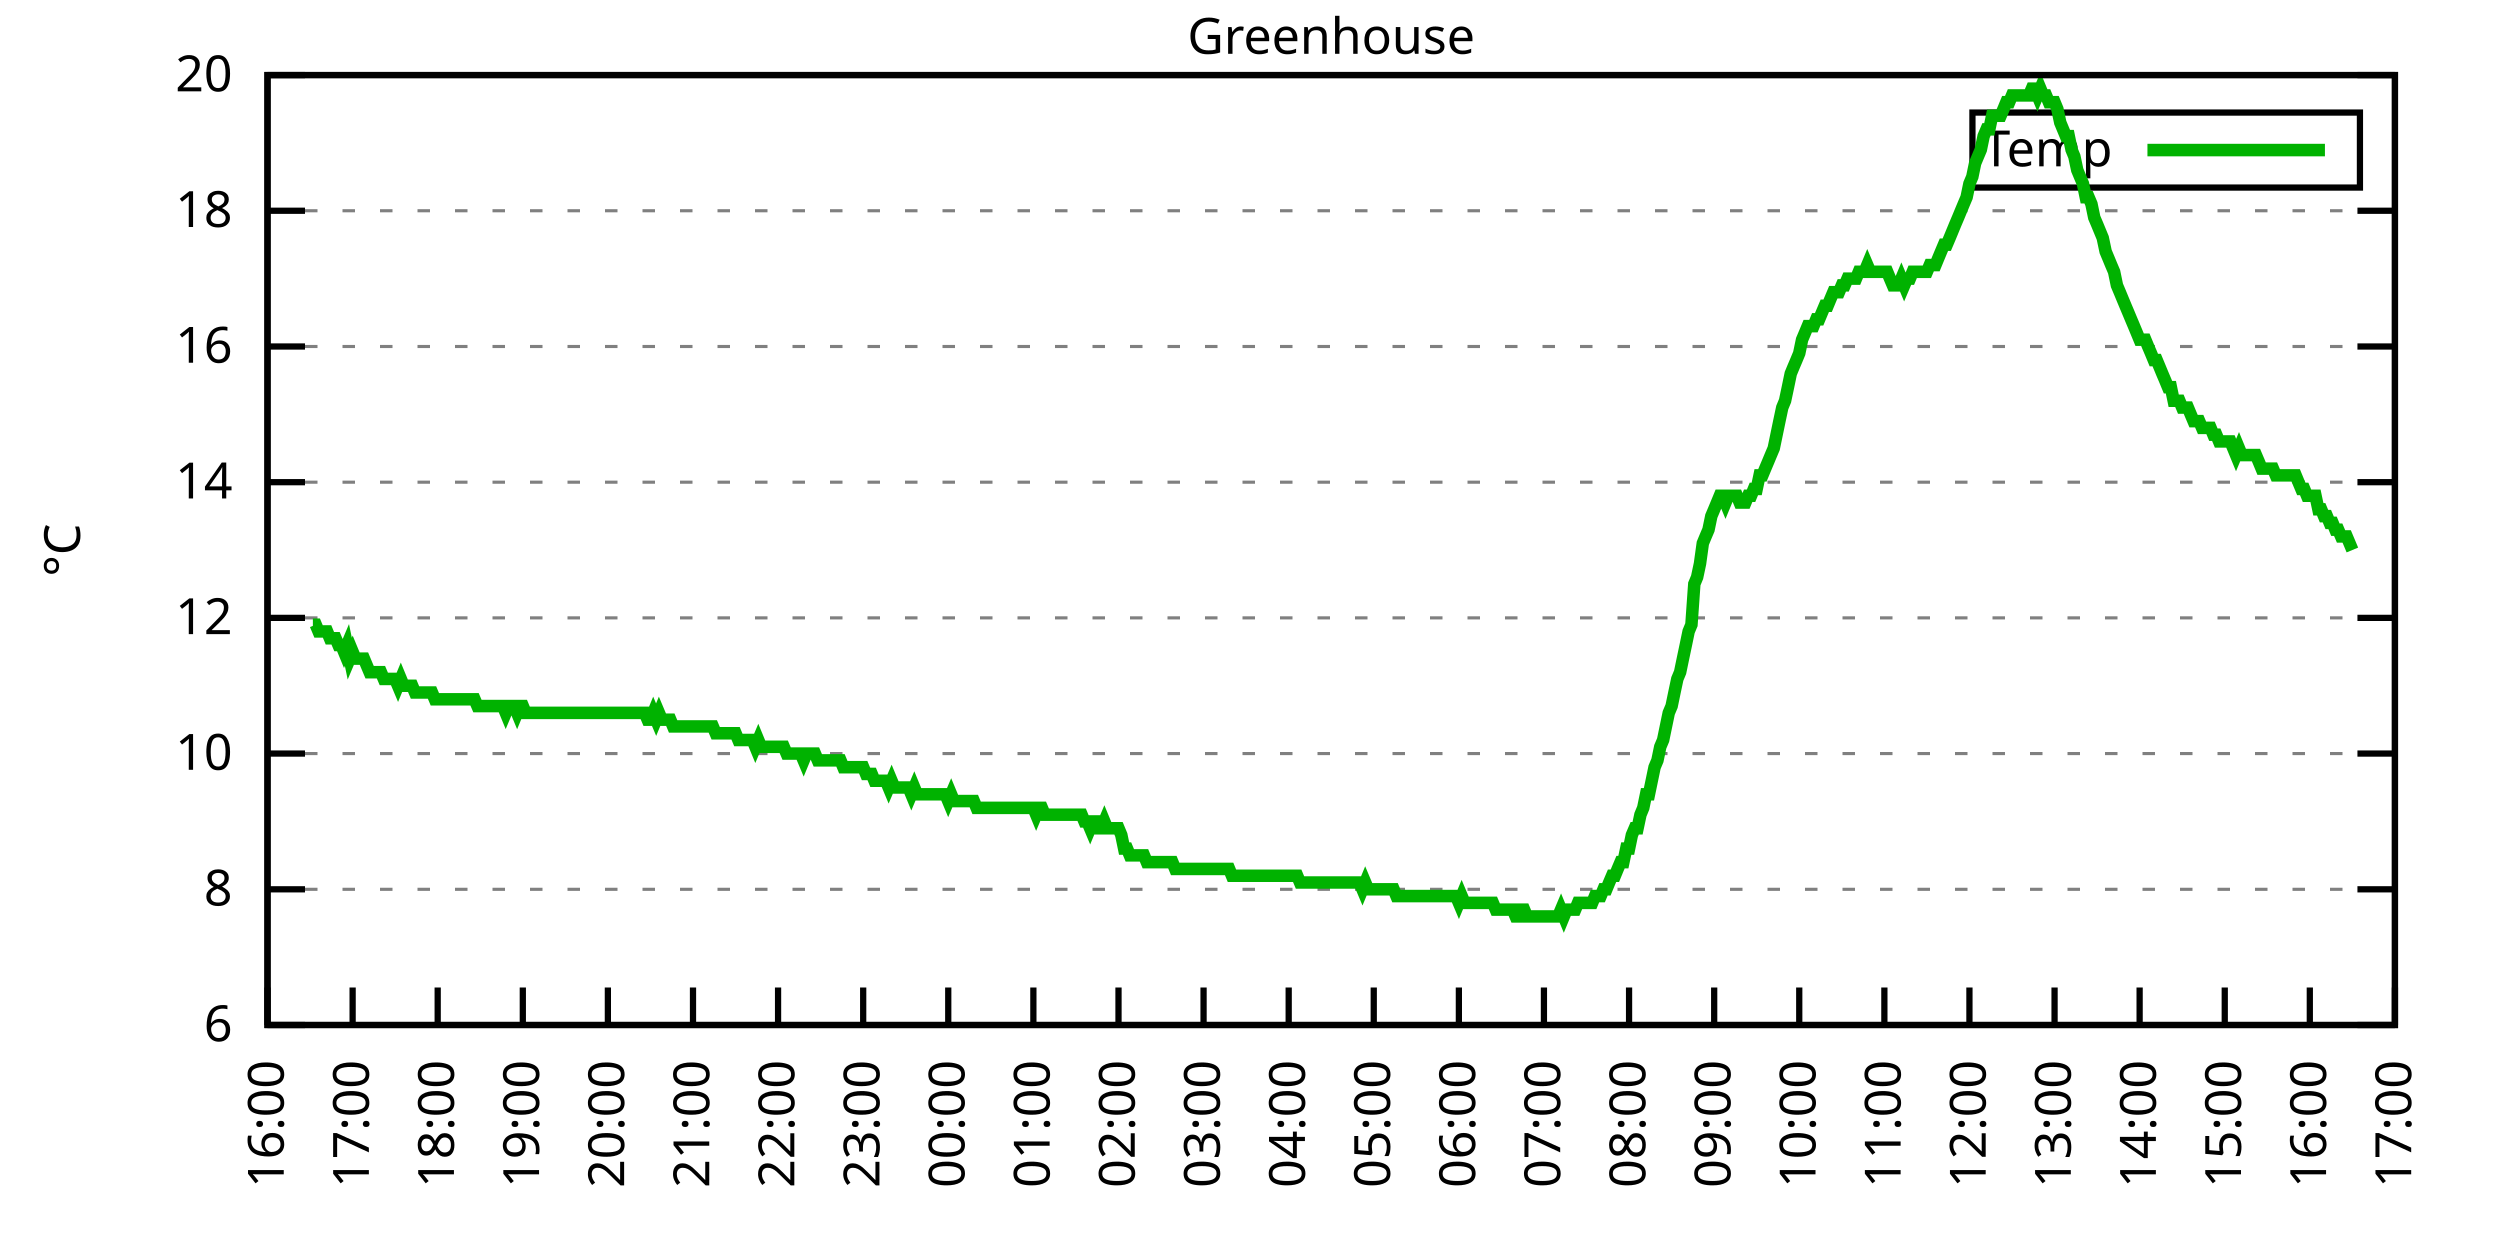
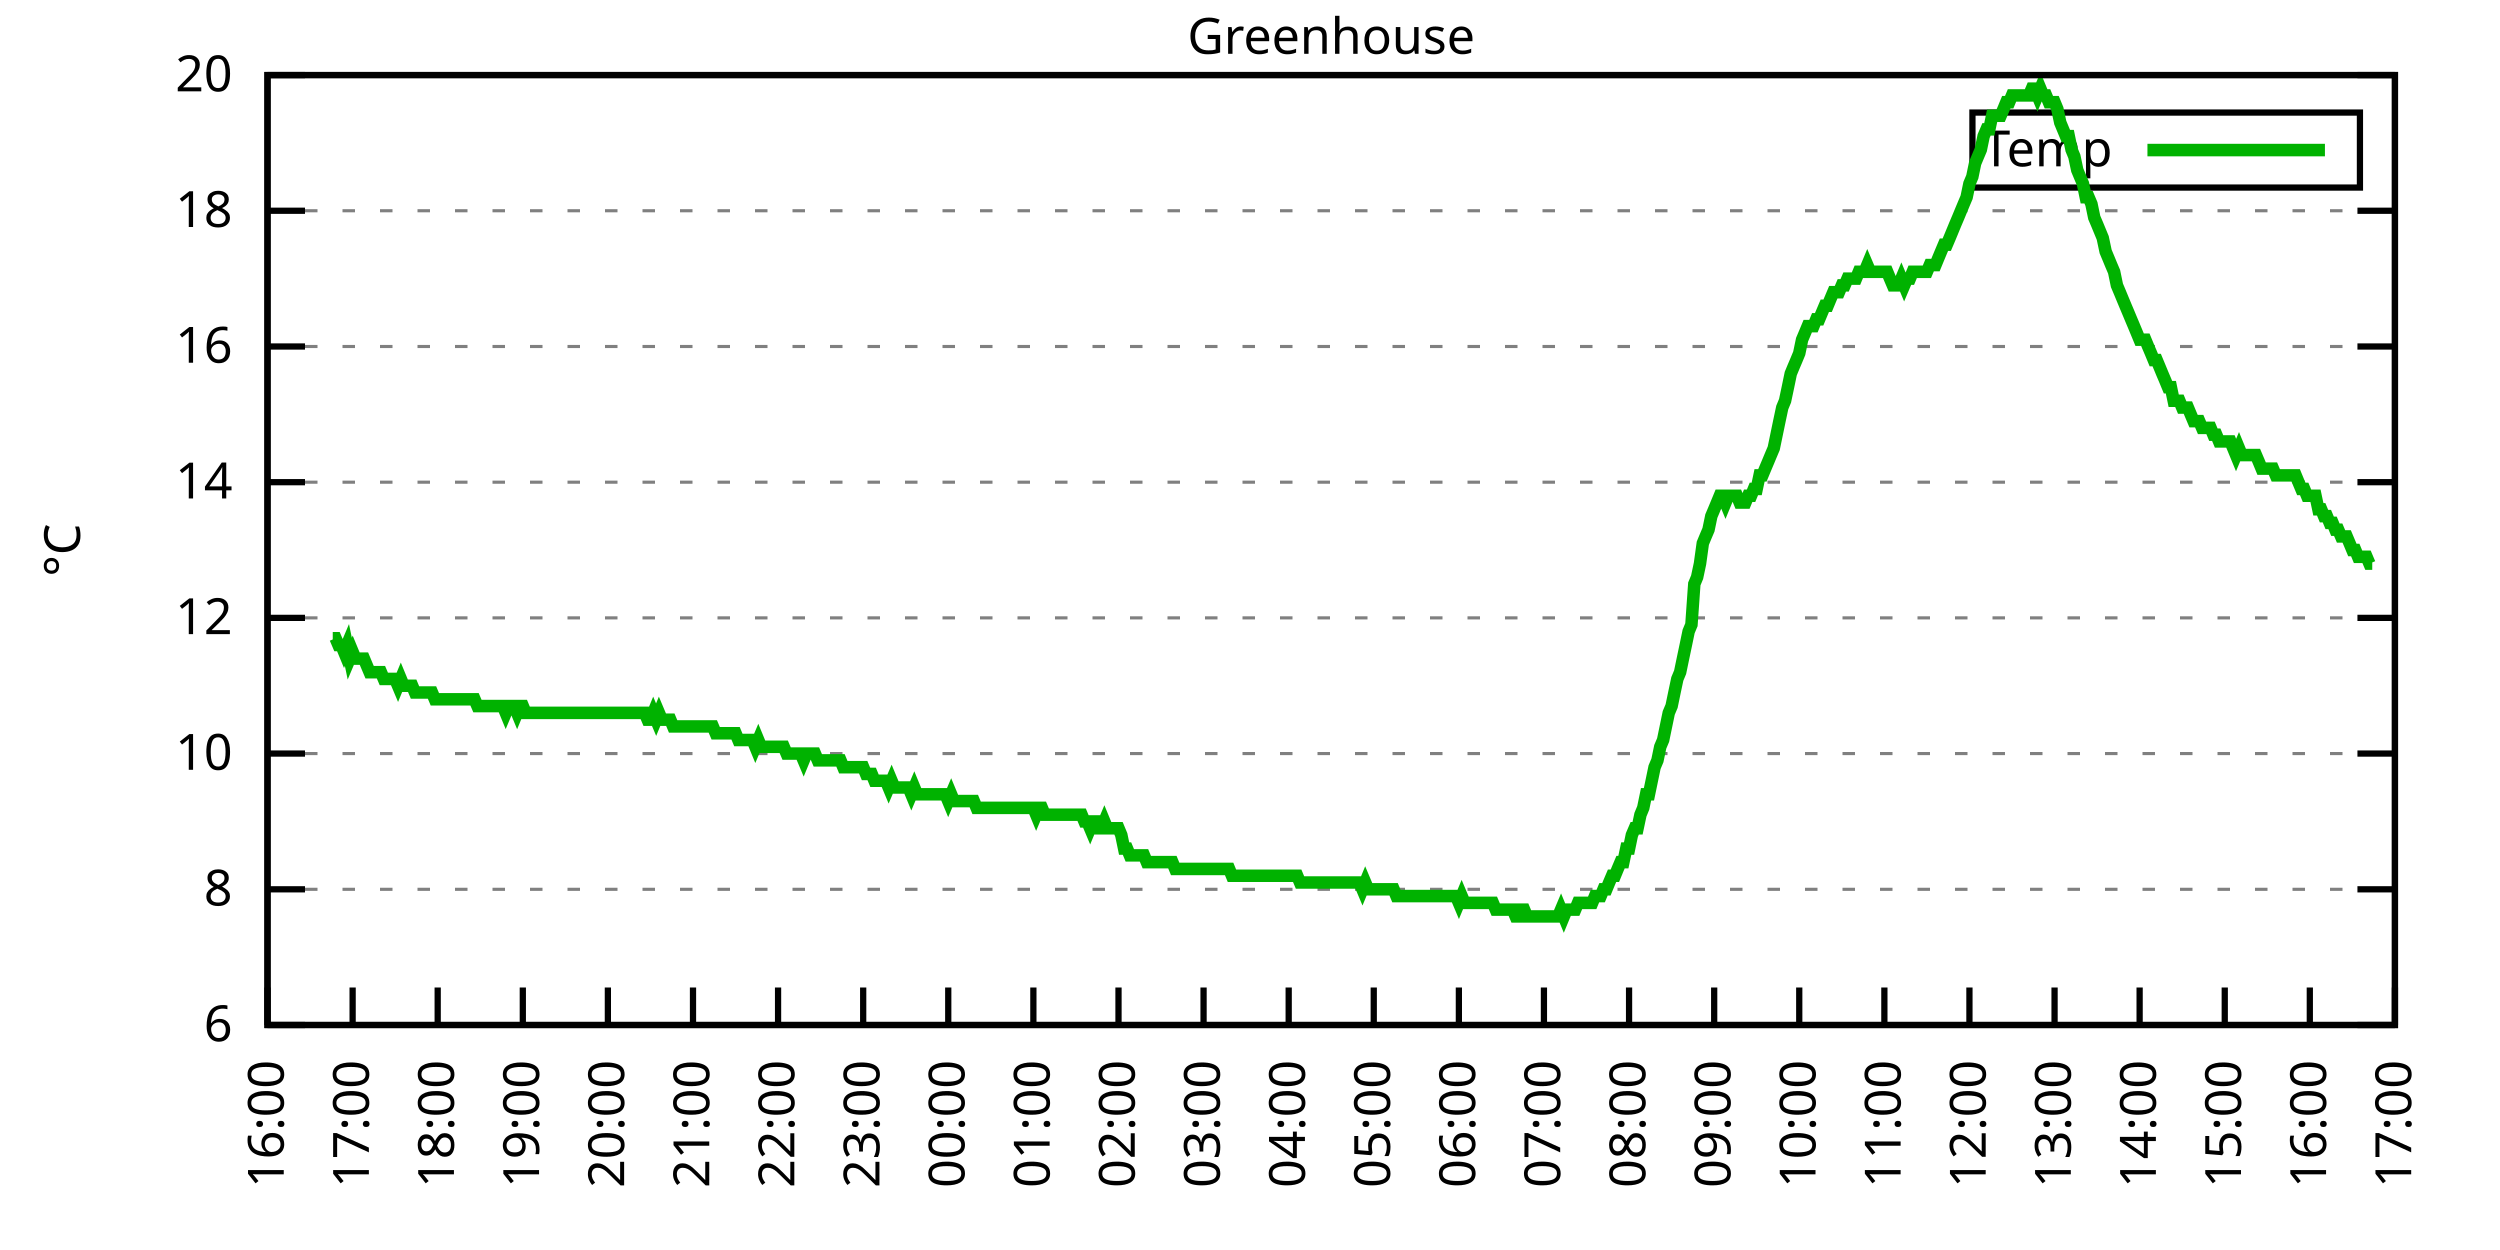
<svg xmlns="http://www.w3.org/2000/svg" xmlns:xlink="http://www.w3.org/1999/xlink" width="400" height="200" viewBox="0 0 400 200">
  <g id="gnuplot_canvas">
    <rect x="0" y="0" width="400" height="200" fill="none" />
    <defs>
      <circle id="gpDot" r="0.5" stroke-width="0.5" stroke="currentColor" />
      <path id="gpPt0" stroke-width="0.333" stroke="currentColor" d="M-1,0 h2 M0,-1 v2" />
      <path id="gpPt1" stroke-width="0.333" stroke="currentColor" d="M-1,-1 L1,1 M1,-1 L-1,1" />
      <path id="gpPt2" stroke-width="0.333" stroke="currentColor" d="M-1,0 L1,0 M0,-1 L0,1 M-1,-1 L1,1 M-1,1 L1,-1" />
      <rect id="gpPt3" stroke-width="0.333" stroke="currentColor" x="-1" y="-1" width="2" height="2" />
      <rect id="gpPt4" stroke-width="0.333" stroke="currentColor" fill="currentColor" x="-1" y="-1" width="2" height="2" />
      <circle id="gpPt5" stroke-width="0.333" stroke="currentColor" cx="0" cy="0" r="1" />
      <use xlink:href="#gpPt5" id="gpPt6" fill="currentColor" stroke="none" />
      <path id="gpPt7" stroke-width="0.333" stroke="currentColor" d="M0,-1.33 L-1.33,0.67 L1.33,0.67 z" />
      <use xlink:href="#gpPt7" id="gpPt8" fill="currentColor" stroke="none" />
      <use xlink:href="#gpPt7" id="gpPt9" stroke="currentColor" transform="rotate(180)" />
      <use xlink:href="#gpPt9" id="gpPt10" fill="currentColor" stroke="none" />
      <use xlink:href="#gpPt3" id="gpPt11" stroke="currentColor" transform="rotate(45)" />
      <use xlink:href="#gpPt11" id="gpPt12" fill="currentColor" stroke="none" />
      <path id="gpPt13" stroke-width="0.333" stroke="currentColor" d="M0,1.330 L1.265,0.411 L0.782,-1.067 L-0.782,-1.076 L-1.265,0.411 z" />
      <use xlink:href="#gpPt13" id="gpPt14" fill="currentColor" stroke="none" />
      <filter id="textbox" filterUnits="objectBoundingBox" x="0" y="0" height="1" width="1">
        <feFlood flood-color="white" flood-opacity="1" result="bgnd" />
        <feComposite in="SourceGraphic" in2="bgnd" operator="atop" />
      </filter>
      <filter id="greybox" filterUnits="objectBoundingBox" x="0" y="0" height="1" width="1">
        <feFlood flood-color="lightgrey" flood-opacity="1" result="grey" />
        <feComposite in="SourceGraphic" in2="grey" operator="atop" />
      </filter>
    </defs>
    <g fill="none" color="white" stroke="currentColor" stroke-width="1.00" stroke-linecap="butt" stroke-linejoin="miter">
</g>
    <g fill="none" color="black" stroke="currentColor" stroke-width="1.00" stroke-linecap="butt" stroke-linejoin="miter">
      <g stroke="none" shape-rendering="crispEdges">
        <polygon fill="rgb(255, 255, 255)" points="42.80,164.00 383.18,164.00 383.18,12.02 42.80,12.02 " />
      </g>
    </g>
    <g fill="none" color="black" stroke="currentColor" stroke-width="1.00" stroke-linecap="butt" stroke-linejoin="miter">
</g>
    <g fill="none" color="black" stroke="black" stroke-width="0.50" stroke-linecap="butt" stroke-linejoin="miter">
</g>
    <g fill="none" color="gray" stroke="currentColor" stroke-width="0.50" stroke-linecap="butt" stroke-linejoin="miter">
      <path stroke="gray" stroke-dasharray="2,4" class="gridline" d="M42.80,164.00 L383.19,164.00  " />
    </g>
    <g fill="none" color="gray" stroke="gray" stroke-width="1.00" stroke-linecap="butt" stroke-linejoin="miter">
</g>
    <g fill="none" color="black" stroke="currentColor" stroke-width="1.00" stroke-linecap="butt" stroke-linejoin="miter">
      <path stroke="black" d="M42.80,164.00 L48.80,164.00 M383.19,164.00 L377.19,164.00  " />
      <g transform="translate(37.20,166.60)" stroke="none" fill="black" font-family="Sans" font-size="8.00" text-anchor="end">
        <text>
          <tspan font-family="Sans"> 6</tspan>
        </text>
      </g>
    </g>
    <g fill="none" color="black" stroke="currentColor" stroke-width="1.00" stroke-linecap="butt" stroke-linejoin="miter">
</g>
    <g fill="none" color="black" stroke="black" stroke-width="0.50" stroke-linecap="butt" stroke-linejoin="miter">
</g>
    <g fill="none" color="gray" stroke="currentColor" stroke-width="0.50" stroke-linecap="butt" stroke-linejoin="miter">
      <path stroke="gray" stroke-dasharray="2,4" class="gridline" d="M42.80,142.29 L383.19,142.29  " />
    </g>
    <g fill="none" color="gray" stroke="gray" stroke-width="1.00" stroke-linecap="butt" stroke-linejoin="miter">
</g>
    <g fill="none" color="black" stroke="currentColor" stroke-width="1.00" stroke-linecap="butt" stroke-linejoin="miter">
      <path stroke="black" d="M42.80,142.29 L48.80,142.29 M383.19,142.29 L377.19,142.29  " />
      <g transform="translate(37.20,144.89)" stroke="none" fill="black" font-family="Sans" font-size="8.00" text-anchor="end">
        <text>
          <tspan font-family="Sans"> 8</tspan>
        </text>
      </g>
    </g>
    <g fill="none" color="black" stroke="currentColor" stroke-width="1.00" stroke-linecap="butt" stroke-linejoin="miter">
</g>
    <g fill="none" color="black" stroke="black" stroke-width="0.50" stroke-linecap="butt" stroke-linejoin="miter">
</g>
    <g fill="none" color="gray" stroke="currentColor" stroke-width="0.50" stroke-linecap="butt" stroke-linejoin="miter">
      <path stroke="gray" stroke-dasharray="2,4" class="gridline" d="M42.80,120.57 L383.19,120.57  " />
    </g>
    <g fill="none" color="gray" stroke="gray" stroke-width="1.00" stroke-linecap="butt" stroke-linejoin="miter">
</g>
    <g fill="none" color="black" stroke="currentColor" stroke-width="1.00" stroke-linecap="butt" stroke-linejoin="miter">
      <path stroke="black" d="M42.80,120.57 L48.80,120.57 M383.19,120.57 L377.19,120.57  " />
      <g transform="translate(37.20,123.17)" stroke="none" fill="black" font-family="Sans" font-size="8.00" text-anchor="end">
        <text>
          <tspan font-family="Sans"> 10</tspan>
        </text>
      </g>
    </g>
    <g fill="none" color="black" stroke="currentColor" stroke-width="1.00" stroke-linecap="butt" stroke-linejoin="miter">
</g>
    <g fill="none" color="black" stroke="black" stroke-width="0.50" stroke-linecap="butt" stroke-linejoin="miter">
</g>
    <g fill="none" color="gray" stroke="currentColor" stroke-width="0.50" stroke-linecap="butt" stroke-linejoin="miter">
      <path stroke="gray" stroke-dasharray="2,4" class="gridline" d="M42.80,98.86 L383.19,98.86  " />
    </g>
    <g fill="none" color="gray" stroke="gray" stroke-width="1.00" stroke-linecap="butt" stroke-linejoin="miter">
</g>
    <g fill="none" color="black" stroke="currentColor" stroke-width="1.00" stroke-linecap="butt" stroke-linejoin="miter">
      <path stroke="black" d="M42.80,98.86 L48.80,98.86 M383.19,98.86 L377.19,98.86  " />
      <g transform="translate(37.20,101.46)" stroke="none" fill="black" font-family="Sans" font-size="8.00" text-anchor="end">
        <text>
          <tspan font-family="Sans"> 12</tspan>
        </text>
      </g>
    </g>
    <g fill="none" color="black" stroke="currentColor" stroke-width="1.00" stroke-linecap="butt" stroke-linejoin="miter">
</g>
    <g fill="none" color="black" stroke="black" stroke-width="0.50" stroke-linecap="butt" stroke-linejoin="miter">
</g>
    <g fill="none" color="gray" stroke="currentColor" stroke-width="0.50" stroke-linecap="butt" stroke-linejoin="miter">
      <path stroke="gray" stroke-dasharray="2,4" class="gridline" d="M42.80,77.15 L383.19,77.15  " />
    </g>
    <g fill="none" color="gray" stroke="gray" stroke-width="1.00" stroke-linecap="butt" stroke-linejoin="miter">
</g>
    <g fill="none" color="black" stroke="currentColor" stroke-width="1.00" stroke-linecap="butt" stroke-linejoin="miter">
      <path stroke="black" d="M42.80,77.15 L48.80,77.15 M383.19,77.15 L377.19,77.15  " />
      <g transform="translate(37.20,79.75)" stroke="none" fill="black" font-family="Sans" font-size="8.00" text-anchor="end">
        <text>
          <tspan font-family="Sans"> 14</tspan>
        </text>
      </g>
    </g>
    <g fill="none" color="black" stroke="currentColor" stroke-width="1.00" stroke-linecap="butt" stroke-linejoin="miter">
</g>
    <g fill="none" color="black" stroke="black" stroke-width="0.50" stroke-linecap="butt" stroke-linejoin="miter">
</g>
    <g fill="none" color="gray" stroke="currentColor" stroke-width="0.50" stroke-linecap="butt" stroke-linejoin="miter">
      <path stroke="gray" stroke-dasharray="2,4" class="gridline" d="M42.80,55.44 L383.19,55.44  " />
    </g>
    <g fill="none" color="gray" stroke="gray" stroke-width="1.00" stroke-linecap="butt" stroke-linejoin="miter">
</g>
    <g fill="none" color="black" stroke="currentColor" stroke-width="1.00" stroke-linecap="butt" stroke-linejoin="miter">
      <path stroke="black" d="M42.80,55.44 L48.80,55.44 M383.19,55.44 L377.19,55.44  " />
      <g transform="translate(37.20,58.04)" stroke="none" fill="black" font-family="Sans" font-size="8.00" text-anchor="end">
        <text>
          <tspan font-family="Sans"> 16</tspan>
        </text>
      </g>
    </g>
    <g fill="none" color="black" stroke="currentColor" stroke-width="1.00" stroke-linecap="butt" stroke-linejoin="miter">
</g>
    <g fill="none" color="black" stroke="black" stroke-width="0.50" stroke-linecap="butt" stroke-linejoin="miter">
</g>
    <g fill="none" color="gray" stroke="currentColor" stroke-width="0.50" stroke-linecap="butt" stroke-linejoin="miter">
      <path stroke="gray" stroke-dasharray="2,4" class="gridline" d="M42.80,33.72 L383.19,33.72  " />
    </g>
    <g fill="none" color="gray" stroke="gray" stroke-width="1.00" stroke-linecap="butt" stroke-linejoin="miter">
</g>
    <g fill="none" color="black" stroke="currentColor" stroke-width="1.00" stroke-linecap="butt" stroke-linejoin="miter">
      <path stroke="black" d="M42.80,33.72 L48.80,33.72 M383.19,33.72 L377.19,33.72  " />
      <g transform="translate(37.20,36.32)" stroke="none" fill="black" font-family="Sans" font-size="8.00" text-anchor="end">
        <text>
          <tspan font-family="Sans"> 18</tspan>
        </text>
      </g>
    </g>
    <g fill="none" color="black" stroke="currentColor" stroke-width="1.00" stroke-linecap="butt" stroke-linejoin="miter">
</g>
    <g fill="none" color="black" stroke="black" stroke-width="0.50" stroke-linecap="butt" stroke-linejoin="miter">
</g>
    <g fill="none" color="gray" stroke="currentColor" stroke-width="0.50" stroke-linecap="butt" stroke-linejoin="miter">
      <path stroke="gray" stroke-dasharray="2,4" class="gridline" d="M42.80,12.01 L383.19,12.01  " />
    </g>
    <g fill="none" color="gray" stroke="gray" stroke-width="1.00" stroke-linecap="butt" stroke-linejoin="miter">
</g>
    <g fill="none" color="black" stroke="currentColor" stroke-width="1.00" stroke-linecap="butt" stroke-linejoin="miter">
      <path stroke="black" d="M42.80,12.01 L48.80,12.01 M383.19,12.01 L377.19,12.01  " />
      <g transform="translate(37.20,14.61)" stroke="none" fill="black" font-family="Sans" font-size="8.00" text-anchor="end">
        <text>
          <tspan font-family="Sans"> 20</tspan>
        </text>
      </g>
    </g>
    <g fill="none" color="black" stroke="currentColor" stroke-width="1.00" stroke-linecap="butt" stroke-linejoin="miter">
      <path stroke="black" d="M42.80,164.00 L42.80,158.00  " />
      <g transform="translate(45.40,169.60) rotate(270.00)" stroke="none" fill="black" font-family="Sans" font-size="8.00" text-anchor="end">
        <text>
          <tspan font-family="Sans">16:00</tspan>
        </text>
      </g>
    </g>
    <g fill="none" color="black" stroke="currentColor" stroke-width="1.00" stroke-linecap="butt" stroke-linejoin="miter">
      <path stroke="black" d="M56.42,164.00 L56.42,158.00  " />
      <g transform="translate(59.02,169.60) rotate(270.00)" stroke="none" fill="black" font-family="Sans" font-size="8.00" text-anchor="end">
        <text>
          <tspan font-family="Sans">17:00</tspan>
        </text>
      </g>
    </g>
    <g fill="none" color="black" stroke="currentColor" stroke-width="1.00" stroke-linecap="butt" stroke-linejoin="miter">
      <path stroke="black" d="M70.03,164.00 L70.03,158.00  " />
      <g transform="translate(72.63,169.60) rotate(270.00)" stroke="none" fill="black" font-family="Sans" font-size="8.00" text-anchor="end">
        <text>
          <tspan font-family="Sans">18:00</tspan>
        </text>
      </g>
    </g>
    <g fill="none" color="black" stroke="currentColor" stroke-width="1.00" stroke-linecap="butt" stroke-linejoin="miter">
      <path stroke="black" d="M83.65,164.00 L83.65,158.00  " />
      <g transform="translate(86.25,169.60) rotate(270.00)" stroke="none" fill="black" font-family="Sans" font-size="8.00" text-anchor="end">
        <text>
          <tspan font-family="Sans">19:00</tspan>
        </text>
      </g>
    </g>
    <g fill="none" color="black" stroke="currentColor" stroke-width="1.00" stroke-linecap="butt" stroke-linejoin="miter">
      <path stroke="black" d="M97.26,164.00 L97.26,158.00  " />
      <g transform="translate(99.86,169.60) rotate(270.00)" stroke="none" fill="black" font-family="Sans" font-size="8.00" text-anchor="end">
        <text>
          <tspan font-family="Sans">20:00</tspan>
        </text>
      </g>
    </g>
    <g fill="none" color="black" stroke="currentColor" stroke-width="1.00" stroke-linecap="butt" stroke-linejoin="miter">
      <path stroke="black" d="M110.88,164.00 L110.88,158.00  " />
      <g transform="translate(113.48,169.60) rotate(270.00)" stroke="none" fill="black" font-family="Sans" font-size="8.00" text-anchor="end">
        <text>
          <tspan font-family="Sans">21:00</tspan>
        </text>
      </g>
    </g>
    <g fill="none" color="black" stroke="currentColor" stroke-width="1.00" stroke-linecap="butt" stroke-linejoin="miter">
      <path stroke="black" d="M124.49,164.00 L124.49,158.00  " />
      <g transform="translate(127.09,169.60) rotate(270.00)" stroke="none" fill="black" font-family="Sans" font-size="8.00" text-anchor="end">
        <text>
          <tspan font-family="Sans">22:00</tspan>
        </text>
      </g>
    </g>
    <g fill="none" color="black" stroke="currentColor" stroke-width="1.00" stroke-linecap="butt" stroke-linejoin="miter">
      <path stroke="black" d="M138.11,164.00 L138.11,158.00  " />
      <g transform="translate(140.71,169.60) rotate(270.00)" stroke="none" fill="black" font-family="Sans" font-size="8.00" text-anchor="end">
        <text>
          <tspan font-family="Sans">23:00</tspan>
        </text>
      </g>
    </g>
    <g fill="none" color="black" stroke="currentColor" stroke-width="1.00" stroke-linecap="butt" stroke-linejoin="miter">
      <path stroke="black" d="M151.72,164.00 L151.72,158.00  " />
      <g transform="translate(154.32,169.60) rotate(270.00)" stroke="none" fill="black" font-family="Sans" font-size="8.00" text-anchor="end">
        <text>
          <tspan font-family="Sans">00:00</tspan>
        </text>
      </g>
    </g>
    <g fill="none" color="black" stroke="currentColor" stroke-width="1.00" stroke-linecap="butt" stroke-linejoin="miter">
      <path stroke="black" d="M165.34,164.00 L165.34,158.00  " />
      <g transform="translate(167.94,169.60) rotate(270.00)" stroke="none" fill="black" font-family="Sans" font-size="8.00" text-anchor="end">
        <text>
          <tspan font-family="Sans">01:00</tspan>
        </text>
      </g>
    </g>
    <g fill="none" color="black" stroke="currentColor" stroke-width="1.00" stroke-linecap="butt" stroke-linejoin="miter">
      <path stroke="black" d="M178.96,164.00 L178.96,158.00  " />
      <g transform="translate(181.56,169.60) rotate(270.00)" stroke="none" fill="black" font-family="Sans" font-size="8.00" text-anchor="end">
        <text>
          <tspan font-family="Sans">02:00</tspan>
        </text>
      </g>
    </g>
    <g fill="none" color="black" stroke="currentColor" stroke-width="1.00" stroke-linecap="butt" stroke-linejoin="miter">
      <path stroke="black" d="M192.57,164.00 L192.57,158.00  " />
      <g transform="translate(195.17,169.60) rotate(270.00)" stroke="none" fill="black" font-family="Sans" font-size="8.00" text-anchor="end">
        <text>
          <tspan font-family="Sans">03:00</tspan>
        </text>
      </g>
    </g>
    <g fill="none" color="black" stroke="currentColor" stroke-width="1.00" stroke-linecap="butt" stroke-linejoin="miter">
      <path stroke="black" d="M206.19,164.00 L206.19,158.00  " />
      <g transform="translate(208.79,169.60) rotate(270.00)" stroke="none" fill="black" font-family="Sans" font-size="8.00" text-anchor="end">
        <text>
          <tspan font-family="Sans">04:00</tspan>
        </text>
      </g>
    </g>
    <g fill="none" color="black" stroke="currentColor" stroke-width="1.00" stroke-linecap="butt" stroke-linejoin="miter">
      <path stroke="black" d="M219.80,164.00 L219.80,158.00  " />
      <g transform="translate(222.40,169.60) rotate(270.00)" stroke="none" fill="black" font-family="Sans" font-size="8.00" text-anchor="end">
        <text>
          <tspan font-family="Sans">05:00</tspan>
        </text>
      </g>
    </g>
    <g fill="none" color="black" stroke="currentColor" stroke-width="1.00" stroke-linecap="butt" stroke-linejoin="miter">
      <path stroke="black" d="M233.42,164.00 L233.42,158.00  " />
      <g transform="translate(236.02,169.60) rotate(270.00)" stroke="none" fill="black" font-family="Sans" font-size="8.00" text-anchor="end">
        <text>
          <tspan font-family="Sans">06:00</tspan>
        </text>
      </g>
    </g>
    <g fill="none" color="black" stroke="currentColor" stroke-width="1.00" stroke-linecap="butt" stroke-linejoin="miter">
      <path stroke="black" d="M247.03,164.00 L247.03,158.00  " />
      <g transform="translate(249.63,169.60) rotate(270.00)" stroke="none" fill="black" font-family="Sans" font-size="8.00" text-anchor="end">
        <text>
          <tspan font-family="Sans">07:00</tspan>
        </text>
      </g>
    </g>
    <g fill="none" color="black" stroke="currentColor" stroke-width="1.00" stroke-linecap="butt" stroke-linejoin="miter">
      <path stroke="black" d="M260.65,164.00 L260.65,158.00  " />
      <g transform="translate(263.25,169.60) rotate(270.00)" stroke="none" fill="black" font-family="Sans" font-size="8.00" text-anchor="end">
        <text>
          <tspan font-family="Sans">08:00</tspan>
        </text>
      </g>
    </g>
    <g fill="none" color="black" stroke="currentColor" stroke-width="1.00" stroke-linecap="butt" stroke-linejoin="miter">
      <path stroke="black" d="M274.27,164.00 L274.27,158.00  " />
      <g transform="translate(276.87,169.60) rotate(270.00)" stroke="none" fill="black" font-family="Sans" font-size="8.00" text-anchor="end">
        <text>
          <tspan font-family="Sans">09:00</tspan>
        </text>
      </g>
    </g>
    <g fill="none" color="black" stroke="currentColor" stroke-width="1.00" stroke-linecap="butt" stroke-linejoin="miter">
      <path stroke="black" d="M287.88,164.00 L287.88,158.00  " />
      <g transform="translate(290.48,169.60) rotate(270.00)" stroke="none" fill="black" font-family="Sans" font-size="8.00" text-anchor="end">
        <text>
          <tspan font-family="Sans">10:00</tspan>
        </text>
      </g>
    </g>
    <g fill="none" color="black" stroke="currentColor" stroke-width="1.00" stroke-linecap="butt" stroke-linejoin="miter">
      <path stroke="black" d="M301.50,164.00 L301.50,158.00  " />
      <g transform="translate(304.10,169.60) rotate(270.00)" stroke="none" fill="black" font-family="Sans" font-size="8.00" text-anchor="end">
        <text>
          <tspan font-family="Sans">11:00</tspan>
        </text>
      </g>
    </g>
    <g fill="none" color="black" stroke="currentColor" stroke-width="1.00" stroke-linecap="butt" stroke-linejoin="miter">
      <path stroke="black" d="M315.11,164.00 L315.11,158.00  " />
      <g transform="translate(317.71,169.60) rotate(270.00)" stroke="none" fill="black" font-family="Sans" font-size="8.00" text-anchor="end">
        <text>
          <tspan font-family="Sans">12:00</tspan>
        </text>
      </g>
    </g>
    <g fill="none" color="black" stroke="currentColor" stroke-width="1.00" stroke-linecap="butt" stroke-linejoin="miter">
      <path stroke="black" d="M328.73,164.00 L328.73,158.00  " />
      <g transform="translate(331.33,169.60) rotate(270.00)" stroke="none" fill="black" font-family="Sans" font-size="8.00" text-anchor="end">
        <text>
          <tspan font-family="Sans">13:00</tspan>
        </text>
      </g>
    </g>
    <g fill="none" color="black" stroke="currentColor" stroke-width="1.00" stroke-linecap="butt" stroke-linejoin="miter">
      <path stroke="black" d="M342.34,164.00 L342.34,158.00  " />
      <g transform="translate(344.94,169.60) rotate(270.00)" stroke="none" fill="black" font-family="Sans" font-size="8.00" text-anchor="end">
        <text>
          <tspan font-family="Sans">14:00</tspan>
        </text>
      </g>
    </g>
    <g fill="none" color="black" stroke="currentColor" stroke-width="1.00" stroke-linecap="butt" stroke-linejoin="miter">
      <path stroke="black" d="M355.96,164.00 L355.96,158.00  " />
      <g transform="translate(358.56,169.60) rotate(270.00)" stroke="none" fill="black" font-family="Sans" font-size="8.00" text-anchor="end">
        <text>
          <tspan font-family="Sans">15:00</tspan>
        </text>
      </g>
    </g>
    <g fill="none" color="black" stroke="currentColor" stroke-width="1.00" stroke-linecap="butt" stroke-linejoin="miter">
      <path stroke="black" d="M369.57,164.00 L369.57,158.00  " />
      <g transform="translate(372.17,169.60) rotate(270.00)" stroke="none" fill="black" font-family="Sans" font-size="8.00" text-anchor="end">
        <text>
          <tspan font-family="Sans">16:00</tspan>
        </text>
      </g>
    </g>
    <g fill="none" color="black" stroke="currentColor" stroke-width="1.00" stroke-linecap="butt" stroke-linejoin="miter">
      <path stroke="black" d="M383.19,164.00 L383.19,158.00  " />
      <g transform="translate(385.79,169.60) rotate(270.00)" stroke="none" fill="black" font-family="Sans" font-size="8.00" text-anchor="end">
        <text>
          <tspan font-family="Sans">17:00</tspan>
        </text>
      </g>
    </g>
    <g fill="none" color="black" stroke="currentColor" stroke-width="1.00" stroke-linecap="butt" stroke-linejoin="miter">
</g>
    <g fill="none" color="black" stroke="currentColor" stroke-width="1.00" stroke-linecap="butt" stroke-linejoin="miter">
      <path stroke="black" d="M42.80,12.01 L42.80,164.00 L383.19,164.00 L383.19,12.01 L42.80,12.01 Z  " />
    </g>
    <g fill="none" color="black" stroke="currentColor" stroke-width="1.00" stroke-linecap="butt" stroke-linejoin="miter">
</g>
    <g fill="none" color="black" stroke="currentColor" stroke-width="1.00" stroke-linecap="butt" stroke-linejoin="miter">
      <path stroke="black" d="M315.59,30.01 L315.59,18.01 L377.59,18.01 L377.59,30.01 L315.59,30.01 Z  " />
    </g>
    <g id="Greenhouse_plot_1">
      <g fill="none" color="white" stroke="black" stroke-width="2.00" stroke-linecap="butt" stroke-linejoin="miter">
</g>
      <g fill="none" color="black" stroke="currentColor" stroke-width="2.00" stroke-linecap="butt" stroke-linejoin="miter">
        <g transform="translate(337.99,26.61)" stroke="none" fill="black" font-family="Sans" font-size="8.00" text-anchor="end">
          <text>
            <tspan font-family="Sans">Temp</tspan>
          </text>
        </g>
      </g>
      <g fill="none" color="black" stroke="currentColor" stroke-width="2.00" stroke-linecap="butt" stroke-linejoin="miter">
-         <path stroke="rgb(  0, 178,   0)" d="M343.59,24.01 L371.99,24.01 M50.06,99.95 L50.52,99.95 L50.97,101.03 L51.42,101.03 L51.88,101.03 L52.33,101.03   L52.78,102.12 L53.24,102.12 L53.69,102.12 L54.15,103.20 L54.60,103.20 L55.05,104.29 L55.51,103.20 L55.96,105.38   L56.42,104.29 L56.87,105.38 L57.32,105.38 L57.78,105.38 L58.23,105.38 L58.68,106.46 L59.14,107.55 L59.59,107.55   L60.05,107.55 L60.50,107.55 L60.95,107.55 L61.41,108.63 L61.86,108.63 L62.32,108.63 L62.77,108.63 L63.22,108.63   L63.68,109.72 L64.13,108.63 L64.58,109.72 L65.04,109.72 L65.49,109.72 L65.95,109.72 L66.40,110.80 L66.85,110.80   L67.31,110.80 L67.76,110.80 L68.22,110.80 L68.67,110.80 L69.12,110.80 L69.58,111.89 L70.03,111.89 L70.49,111.89   L70.94,111.89 L71.39,111.89 L71.85,111.89 L72.30,111.89 L72.75,111.89 L73.21,111.89 L73.66,111.89 L74.12,111.89   L74.57,111.89 L75.02,111.89 L75.48,111.89 L75.93,111.89 L76.39,112.97 L76.84,112.97 L77.29,112.97 L77.75,112.97   L78.20,112.97 L78.65,112.97 L79.11,112.97 L79.56,112.97 L80.02,112.97 L80.47,112.97 L80.92,114.06 L81.38,112.97   L81.83,112.97 L82.29,112.97 L82.74,114.06 L83.19,112.97 L83.65,112.97 L84.10,114.06 L84.55,114.06 L85.01,114.06   L85.46,114.06 L85.92,114.06 L86.37,114.06 L86.82,114.06 L87.28,114.06 L87.73,114.06 L88.19,114.06 L88.64,114.06   L89.09,114.06 L89.55,114.06 L90.00,114.06 L90.45,114.06 L90.91,114.06 L91.36,114.06 L91.82,114.06 L92.27,114.06   L92.72,114.06 L93.18,114.06 L93.63,114.06 L94.09,114.06 L94.54,114.06 L94.99,114.06 L95.45,114.06 L95.90,114.06   L96.35,114.06 L96.81,114.06 L97.26,114.06 L97.72,114.06 L98.17,114.06 L98.62,114.06 L99.08,114.06 L99.53,114.06   L99.99,114.06 L100.44,114.06 L100.89,114.06 L101.35,114.06 L101.80,114.06 L102.25,114.06 L102.71,114.06 L103.16,114.06   L103.62,115.15 L104.07,115.15 L104.52,114.06 L104.98,115.15 L105.43,114.06 L105.89,115.15 L106.34,115.15 L106.79,115.15   L107.25,115.15 L107.70,116.23 L108.15,116.23 L108.61,116.23 L109.06,116.23 L109.52,116.23 L109.97,116.23 L110.42,116.23   L110.88,116.23 L111.33,116.23 L111.79,116.23 L112.24,116.23 L112.69,116.23 L113.15,116.23 L113.60,116.23 L114.05,116.23   L114.51,117.32 L114.96,117.32 L115.42,117.32 L115.87,117.32 L116.32,117.32 L116.78,117.32 L117.23,117.32 L117.69,117.32   L118.14,118.40 L118.59,118.40 L119.05,118.40 L119.50,118.40 L119.96,118.40 L120.41,118.40 L120.86,119.49 L121.32,118.40   L121.77,119.49 L122.22,119.49 L122.68,119.49 L123.13,119.49 L123.59,119.49 L124.04,119.49 L124.49,119.49 L124.95,119.49   L125.40,119.49 L125.86,120.57 L126.31,120.57 L126.76,120.57 L127.22,120.57 L127.67,120.57 L128.12,120.57 L128.58,121.66   L129.03,120.57 L129.49,120.57 L129.94,120.57 L130.39,120.57 L130.85,121.66 L131.30,121.66 L131.76,121.66 L132.21,121.66   L132.66,121.66 L133.12,121.66 L133.57,121.66 L134.02,121.66 L134.48,121.66 L134.93,122.75 L135.39,122.75 L135.84,122.75   L136.29,122.75 L136.75,122.75 L137.20,122.75 L137.66,122.75 L138.11,122.75 L138.56,123.83 L139.02,123.83 L139.47,123.83   L139.92,124.92 L140.38,124.92 L140.83,124.92 L141.29,124.92 L141.74,124.92 L142.19,126.00 L142.65,124.92 L143.10,126.00   L143.56,126.00 L144.01,126.00 L144.46,126.00 L144.92,126.00 L145.37,126.00 L145.82,127.09 L146.28,126.00 L146.73,127.09   L147.19,127.09 L147.64,127.09 L148.09,127.09 L148.55,127.09 L149.00,127.09 L149.46,127.09 L149.91,127.09 L150.36,127.09   L150.82,127.09 L151.27,127.09 L151.72,128.17 L152.18,127.09 L152.63,128.17 L153.09,128.17 L153.54,128.17 L153.99,128.17   L154.45,128.17 L154.90,128.17 L155.36,128.17 L155.81,128.17 L156.26,129.26 L156.72,129.26 L157.17,129.26 L157.62,129.26   L158.08,129.26 L158.53,129.26 L158.99,129.26 L159.44,129.26 L159.89,129.26 L160.35,129.26 L160.80,129.26 L161.26,129.26   L161.71,129.26 L162.16,129.26 L162.62,129.26 L163.07,129.26 L163.52,129.26 L163.98,129.26 L164.43,129.26 L164.89,129.26   L165.34,129.26 L165.79,130.35 L166.25,129.26 L166.70,129.26 L167.16,130.35 L167.61,130.35 L168.06,130.35 L168.52,130.35   L168.97,130.35 L169.43,130.35 L169.88,130.35 L170.33,130.35 L170.79,130.35 L171.24,130.35 L171.69,130.35 L172.15,130.35   L172.60,130.35 L173.06,130.35 L173.51,131.43 L173.96,131.43 L174.42,132.52 L174.87,131.43 L175.33,131.43 L175.78,132.52   L176.23,132.52 L176.69,131.43 L177.14,132.52 L177.59,132.52 L178.05,132.52 L178.50,132.52 L178.96,132.52 L179.41,133.60   L179.86,135.77 L180.32,135.77 L180.77,136.86 L181.23,136.86 L181.68,136.86 L182.13,136.86 L182.59,136.86 L183.04,136.86   L183.49,137.94 L183.95,137.94 L184.40,137.94 L184.86,137.94 L185.31,137.94 L185.76,137.94 L186.22,137.94 L186.67,137.94   L187.13,137.94 L187.58,137.94 L188.03,139.03 L188.49,139.03 L188.94,139.03 L189.39,139.03 L189.85,139.03 L190.30,139.03   L190.76,139.03 L191.21,139.03 L191.66,139.03 L192.12,139.03 L192.57,139.03 L193.03,139.03 L193.48,139.03 L193.93,139.03   L194.39,139.03 L194.84,139.03 L195.29,139.03 L195.75,139.03 L196.20,139.03 L196.66,139.03 L197.11,140.12 L197.56,140.12   L198.02,140.12 L198.47,140.12 L198.93,140.12 L199.38,140.12 L199.83,140.12 L200.29,140.12 L200.74,140.12 L201.19,140.12   L201.65,140.12 L202.10,140.12 L202.56,140.12 L203.01,140.12 L203.46,140.12 L203.92,140.12 L204.37,140.12 L204.83,140.12   L205.28,140.12 L205.73,140.12 L206.19,140.12 L206.64,140.12 L207.09,140.12 L207.55,140.12 L208.00,141.20 L208.46,141.20   L208.91,141.20 L209.36,141.20 L209.82,141.20 L210.27,141.20 L210.73,141.20 L211.18,141.20 L211.63,141.20 L212.09,141.20   L212.54,141.20 L213.00,141.20 L213.45,141.20 L213.90,141.20 L214.36,141.20 L214.81,141.20 L215.26,141.20 L215.72,141.20   L216.17,141.20 L216.63,141.20 L217.08,141.20 L217.53,141.20 L217.99,142.29 L218.44,141.20 L218.90,142.29 L219.35,142.29   L219.80,142.29 L220.26,142.29 L220.71,142.29 L221.16,142.29 L221.62,142.29 L222.07,142.29 L222.53,142.29 L222.98,142.29   L223.43,143.37 L223.89,143.37 L224.34,143.37 L224.80,143.37 L225.25,143.37 L225.70,143.37 L226.16,143.37 L226.61,143.37   L227.06,143.37 L227.52,143.37 L227.97,143.37 L228.43,143.37 L228.88,143.37 L229.33,143.37 L229.79,143.37 L230.24,143.37   L230.70,143.37 L231.15,143.37 L231.60,143.37 L232.06,143.37 L232.51,143.37 L232.96,143.37 L233.42,144.46 L233.87,143.37   L234.33,144.46 L234.78,144.46 L235.23,144.46 L235.69,144.46 L236.14,144.46 L236.60,144.46 L237.05,144.46 L237.50,144.46   L237.96,144.46 L238.41,144.46 L238.86,144.46 L239.32,145.54 L239.77,145.54 L240.23,145.54 L240.68,145.54 L241.13,145.54   L241.59,145.54 L242.04,145.54 L242.50,146.63 L242.95,146.63 L243.40,145.54 L243.86,145.54 L244.31,146.63 L244.76,146.63   L245.22,146.63 L245.67,146.63 L246.13,146.63 L246.58,146.63 L247.03,146.63 L247.49,146.63 L247.94,146.63 L248.40,146.63   L248.85,146.63 L249.30,146.63 L249.76,145.54 L250.21,146.63 L250.66,145.54 L251.12,145.54 L251.57,145.54 L252.03,145.54   L252.48,144.46 L252.93,144.46 L253.39,144.46 L253.84,144.46 L254.30,144.46 L254.75,144.46 L255.20,143.37 L255.66,143.37   L256.11,143.37 L256.56,142.29 L257.02,142.29 L257.47,141.20 L257.93,140.12 L258.38,140.12 L258.83,139.03 L259.29,137.94   L259.74,137.94 L260.20,135.77 L260.65,135.77 L261.10,133.60 L261.56,132.52 L262.01,132.52 L262.47,130.35 L262.92,129.26   L263.37,127.09 L263.83,127.09 L264.28,124.92 L264.73,122.75 L265.19,121.66 L265.64,119.49 L266.10,118.40 L266.55,116.23   L267.00,114.06 L267.46,112.97 L267.91,110.80 L268.37,108.63 L268.82,107.55 L269.27,105.38 L269.73,103.20 L270.18,101.03   L270.63,99.95 L271.09,93.43 L271.54,92.35 L272.00,90.18 L272.45,86.92 L272.90,85.83 L273.36,84.75 L273.81,82.58   L274.27,81.49 L274.72,80.41 L275.17,79.32 L275.63,79.32 L276.08,80.41 L276.53,79.32 L276.99,79.32 L277.44,79.32   L277.90,79.32 L278.35,80.41 L278.80,80.41 L279.26,80.41 L279.71,79.32 L280.17,79.32 L280.62,78.23 L281.07,78.23   L281.53,76.06 L281.98,76.06 L282.43,74.98 L282.89,73.89 L283.34,72.81 L283.80,71.72 L284.25,69.55 L284.70,67.38   L285.16,65.21 L285.61,64.12 L286.07,61.95 L286.52,59.78 L286.97,58.69 L287.43,57.61 L287.88,56.52 L288.33,54.35   L288.79,53.26 L289.24,52.18 L289.70,52.18 L290.15,52.18 L290.60,51.09 L291.06,51.09 L291.51,50.01 L291.97,48.92   L292.42,48.92 L292.87,47.84 L293.33,46.75 L293.78,46.75 L294.23,46.75 L294.69,45.66 L295.14,45.66 L295.60,44.58   L296.05,44.58 L296.50,44.58 L296.96,44.58 L297.41,43.49 L297.87,43.49 L298.32,43.49 L298.77,42.41 L299.23,43.49   L299.68,43.49 L300.13,43.49 L300.59,43.49 L301.04,43.49 L301.50,43.49 L301.95,43.49 L302.40,44.58 L302.86,45.66   L303.31,45.66 L303.77,45.66 L304.22,44.58 L304.67,45.66 L305.13,44.58 L305.58,44.58 L306.03,43.49 L306.26,43.49   L306.94,43.49 L307.85,43.49 L308.30,43.49 L308.76,42.41 L309.21,42.41 L309.67,42.41 L310.12,41.32 L310.57,40.24   L311.03,39.15 L311.48,39.15 L311.94,38.07 L312.39,36.98 L312.84,35.89 L313.30,34.81 L313.75,33.72 L314.20,32.64   L314.66,31.55 L315.11,29.38 L315.57,28.29 L316.02,26.12 L316.47,25.04 L316.93,23.95 L317.38,21.78 L317.84,20.70   L318.29,20.70 L318.74,18.52 L319.20,18.52 L319.65,18.52 L320.10,18.52 L320.56,17.44 L321.01,16.35 L321.47,16.35   L321.92,15.27 L322.37,15.27 L322.83,15.27 L323.28,15.27 L323.74,15.27 L324.19,15.27 L324.64,15.27 L325.10,14.18   L325.55,14.18 L326.00,15.27 L326.46,14.18 L326.91,15.27 L327.37,15.27 L327.82,16.35 L328.27,16.35 L328.73,16.35   L329.18,17.44 L329.64,19.61 L330.09,20.70 L330.54,21.78 L331.00,21.78 L331.45,23.95 L331.90,25.04 L332.36,27.21   L332.81,28.29 L333.27,29.38 L333.72,31.55 L334.17,31.55 L334.63,32.64 L335.08,34.81 L335.54,35.89 L335.99,36.98   L336.44,38.07 L336.90,40.24 L337.35,41.32 L337.80,42.41 L338.26,43.49 L338.71,45.66 L339.17,46.75 L339.62,47.84   L340.07,48.92 L340.53,50.01 L340.98,51.09 L341.44,52.18 L341.89,53.26 L342.34,54.35 L342.80,54.35 L343.25,54.35   L343.70,55.44 L344.16,56.52 L344.61,57.61 L345.07,57.61 L345.52,58.69 L345.97,59.78 L346.43,60.86 L346.88,61.95   L347.34,61.95 L347.79,64.12 L348.24,64.12 L348.70,64.12 L349.15,65.21 L349.60,65.21 L350.06,65.21 L350.51,66.29   L350.97,67.38 L351.42,67.38 L351.87,67.38 L352.33,68.46 L352.78,68.46 L353.24,68.46 L353.69,68.46 L354.14,69.55   L354.60,69.55 L355.05,70.63 L355.50,70.63 L355.96,70.63 L356.41,70.63 L356.87,70.63 L357.32,71.72 L357.77,72.81   L358.23,71.72 L358.68,72.81 L359.14,72.81 L359.59,72.81 L360.04,72.81 L360.50,72.81 L360.95,72.81 L361.41,73.89   L361.86,74.98 L362.31,74.98 L362.77,74.98 L363.22,74.98 L363.67,74.98 L364.13,76.06 L364.58,76.06 L365.04,76.06   L365.49,76.06 L365.94,76.06 L366.40,76.06 L366.85,76.06 L367.31,76.06 L367.76,77.15 L368.21,78.23 L368.67,78.23   L369.12,79.32 L369.57,79.32 L370.03,79.32 L370.48,79.32 L370.94,81.49 L371.39,81.49 L371.84,82.58 L372.30,82.58   L372.75,83.66 L373.21,83.66 L373.66,84.75 L374.11,84.75 L374.57,85.83 L375.02,85.83 L375.47,85.83 L375.93,86.92   L376.38,88.00  " />
+         <path stroke="rgb(  0, 178,   0)" d="M343.59,24.01 L371.99,24.01 M53.24,102.12 L53.69,102.12 L54.15,103.20 L54.60,103.20 L55.05,104.29 L55.51,103.20   L55.96,105.38 L56.42,104.29 L56.87,105.38 L57.32,105.38 L57.78,105.38 L58.23,105.38 L58.68,106.46 L59.14,107.55   L59.59,107.55 L60.05,107.55 L60.50,107.55 L60.95,107.55 L61.41,108.63 L61.86,108.63 L62.32,108.63 L62.77,108.63   L63.22,108.63 L63.68,109.72 L64.13,108.63 L64.58,109.72 L65.04,109.72 L65.49,109.72 L65.95,109.72 L66.40,110.80   L66.85,110.80 L67.31,110.80 L67.76,110.80 L68.22,110.80 L68.67,110.80 L69.12,110.80 L69.58,111.89 L70.03,111.89   L70.49,111.89 L70.94,111.89 L71.39,111.89 L71.85,111.89 L72.30,111.89 L72.75,111.89 L73.21,111.89 L73.66,111.89   L74.12,111.89 L74.57,111.89 L75.02,111.89 L75.48,111.89 L75.93,111.89 L76.39,112.97 L76.84,112.97 L77.29,112.97   L77.75,112.97 L78.20,112.97 L78.65,112.97 L79.11,112.97 L79.56,112.97 L80.02,112.97 L80.47,112.97 L80.92,114.06   L81.38,112.97 L81.83,112.97 L82.29,112.97 L82.74,114.06 L83.19,112.97 L83.65,112.97 L84.10,114.06 L84.55,114.06   L85.01,114.06 L85.46,114.06 L85.92,114.06 L86.37,114.06 L86.82,114.06 L87.28,114.06 L87.73,114.06 L88.19,114.06   L88.64,114.06 L89.09,114.06 L89.55,114.06 L90.00,114.06 L90.45,114.06 L90.91,114.06 L91.36,114.06 L91.82,114.06   L92.27,114.06 L92.72,114.06 L93.18,114.06 L93.63,114.06 L94.09,114.06 L94.54,114.06 L94.99,114.06 L95.45,114.06   L95.90,114.06 L96.35,114.06 L96.81,114.06 L97.26,114.06 L97.72,114.06 L98.17,114.06 L98.62,114.06 L99.08,114.06   L99.53,114.06 L99.99,114.06 L100.44,114.06 L100.89,114.06 L101.35,114.06 L101.80,114.06 L102.25,114.06 L102.71,114.06   L103.16,114.06 L103.62,115.15 L104.07,115.15 L104.52,114.06 L104.98,115.15 L105.43,114.06 L105.89,115.15 L106.34,115.15   L106.79,115.15 L107.25,115.15 L107.70,116.23 L108.15,116.23 L108.61,116.23 L109.06,116.23 L109.52,116.23 L109.97,116.23   L110.42,116.23 L110.88,116.23 L111.33,116.23 L111.79,116.23 L112.24,116.23 L112.69,116.23 L113.15,116.23 L113.60,116.23   L114.05,116.23 L114.51,117.32 L114.96,117.32 L115.42,117.32 L115.87,117.32 L116.32,117.32 L116.78,117.32 L117.23,117.32   L117.69,117.32 L118.14,118.40 L118.59,118.40 L119.05,118.40 L119.50,118.40 L119.96,118.40 L120.41,118.40 L120.86,119.49   L121.32,118.40 L121.77,119.49 L122.22,119.49 L122.68,119.49 L123.13,119.49 L123.59,119.49 L124.04,119.49 L124.49,119.49   L124.95,119.49 L125.40,119.49 L125.86,120.57 L126.31,120.57 L126.76,120.57 L127.22,120.57 L127.67,120.57 L128.12,120.57   L128.58,121.66 L129.03,120.57 L129.49,120.57 L129.94,120.57 L130.39,120.57 L130.85,121.66 L131.30,121.66 L131.76,121.66   L132.21,121.66 L132.66,121.66 L133.12,121.66 L133.57,121.66 L134.02,121.66 L134.48,121.66 L134.93,122.75 L135.39,122.75   L135.84,122.75 L136.29,122.75 L136.75,122.75 L137.20,122.75 L137.66,122.75 L138.11,122.75 L138.56,123.83 L139.02,123.83   L139.47,123.83 L139.92,124.92 L140.38,124.92 L140.83,124.92 L141.29,124.92 L141.74,124.92 L142.19,126.00 L142.65,124.92   L143.10,126.00 L143.56,126.00 L144.01,126.00 L144.46,126.00 L144.92,126.00 L145.37,126.00 L145.82,127.09 L146.28,126.00   L146.73,127.09 L147.19,127.09 L147.64,127.09 L148.09,127.09 L148.55,127.09 L149.00,127.09 L149.46,127.09 L149.91,127.09   L150.36,127.09 L150.82,127.09 L151.27,127.09 L151.72,128.17 L152.18,127.09 L152.63,128.17 L153.09,128.17 L153.54,128.17   L153.99,128.17 L154.45,128.17 L154.90,128.17 L155.36,128.17 L155.81,128.17 L156.26,129.26 L156.72,129.26 L157.17,129.26   L157.62,129.26 L158.08,129.26 L158.53,129.26 L158.99,129.26 L159.44,129.26 L159.89,129.26 L160.35,129.26 L160.80,129.26   L161.26,129.26 L161.71,129.26 L162.16,129.26 L162.62,129.26 L163.07,129.26 L163.52,129.26 L163.98,129.26 L164.43,129.26   L164.89,129.26 L165.34,129.26 L165.79,130.35 L166.25,129.26 L166.70,129.26 L167.16,130.35 L167.61,130.35 L168.06,130.35   L168.52,130.35 L168.97,130.35 L169.43,130.35 L169.88,130.35 L170.33,130.35 L170.79,130.35 L171.24,130.35 L171.69,130.35   L172.15,130.35 L172.60,130.35 L173.06,130.35 L173.51,131.43 L173.96,131.43 L174.42,132.52 L174.87,131.43 L175.33,131.43   L175.78,132.52 L176.23,132.52 L176.69,131.43 L177.14,132.52 L177.59,132.52 L178.05,132.52 L178.50,132.52 L178.96,132.52   L179.41,133.60 L179.86,135.77 L180.32,135.77 L180.77,136.86 L181.23,136.86 L181.68,136.86 L182.13,136.86 L182.59,136.86   L183.04,136.86 L183.49,137.94 L183.95,137.94 L184.40,137.94 L184.86,137.94 L185.31,137.94 L185.76,137.94 L186.22,137.94   L186.67,137.94 L187.13,137.94 L187.58,137.94 L188.03,139.03 L188.49,139.03 L188.94,139.03 L189.39,139.03 L189.85,139.03   L190.30,139.03 L190.76,139.03 L191.21,139.03 L191.66,139.03 L192.12,139.03 L192.57,139.03 L193.03,139.03 L193.48,139.03   L193.93,139.03 L194.39,139.03 L194.84,139.03 L195.29,139.03 L195.75,139.03 L196.20,139.03 L196.66,139.03 L197.11,140.12   L197.56,140.12 L198.02,140.12 L198.47,140.12 L198.93,140.12 L199.38,140.12 L199.83,140.12 L200.29,140.12 L200.74,140.12   L201.19,140.12 L201.65,140.12 L202.10,140.12 L202.56,140.12 L203.01,140.12 L203.46,140.12 L203.92,140.12 L204.37,140.12   L204.83,140.12 L205.28,140.12 L205.73,140.12 L206.19,140.12 L206.64,140.12 L207.09,140.12 L207.55,140.12 L208.00,141.20   L208.46,141.20 L208.91,141.20 L209.36,141.20 L209.82,141.20 L210.27,141.20 L210.73,141.20 L211.18,141.20 L211.63,141.20   L212.09,141.20 L212.54,141.20 L213.00,141.20 L213.45,141.20 L213.90,141.20 L214.36,141.20 L214.81,141.20 L215.26,141.20   L215.72,141.20 L216.17,141.20 L216.63,141.20 L217.08,141.20 L217.53,141.20 L217.99,142.29 L218.44,141.20 L218.90,142.29   L219.35,142.29 L219.80,142.29 L220.26,142.29 L220.71,142.29 L221.16,142.29 L221.62,142.29 L222.07,142.29 L222.53,142.29   L222.98,142.29 L223.43,143.37 L223.89,143.37 L224.34,143.37 L224.80,143.37 L225.25,143.37 L225.70,143.37 L226.16,143.37   L226.61,143.37 L227.06,143.37 L227.52,143.37 L227.97,143.37 L228.43,143.37 L228.88,143.37 L229.33,143.37 L229.79,143.37   L230.24,143.37 L230.70,143.37 L231.15,143.37 L231.60,143.37 L232.06,143.37 L232.51,143.37 L232.96,143.37 L233.42,144.46   L233.87,143.37 L234.33,144.46 L234.78,144.46 L235.23,144.46 L235.69,144.46 L236.14,144.46 L236.60,144.46 L237.05,144.46   L237.50,144.46 L237.96,144.46 L238.41,144.46 L238.86,144.46 L239.32,145.54 L239.77,145.54 L240.23,145.54 L240.68,145.54   L241.13,145.54 L241.59,145.54 L242.04,145.54 L242.50,146.63 L242.95,146.63 L243.40,145.54 L243.86,145.54 L244.31,146.63   L244.76,146.63 L245.22,146.63 L245.67,146.63 L246.13,146.63 L246.58,146.63 L247.03,146.63 L247.49,146.63 L247.94,146.63   L248.40,146.63 L248.85,146.63 L249.30,146.63 L249.76,145.54 L250.21,146.63 L250.66,145.54 L251.12,145.54 L251.57,145.54   L252.03,145.54 L252.48,144.46 L252.93,144.46 L253.39,144.46 L253.84,144.46 L254.30,144.46 L254.75,144.46 L255.20,143.37   L255.66,143.37 L256.11,143.37 L256.56,142.29 L257.02,142.29 L257.47,141.20 L257.93,140.12 L258.38,140.12 L258.83,139.03   L259.29,137.94 L259.74,137.94 L260.20,135.77 L260.65,135.77 L261.10,133.60 L261.56,132.52 L262.01,132.52 L262.47,130.35   L262.92,129.26 L263.37,127.09 L263.83,127.09 L264.28,124.92 L264.73,122.75 L265.19,121.66 L265.64,119.49 L266.10,118.40   L266.55,116.23 L267.00,114.06 L267.46,112.97 L267.91,110.80 L268.37,108.63 L268.82,107.55 L269.27,105.38 L269.73,103.20   L270.18,101.03 L270.63,99.95 L271.09,93.43 L271.54,92.35 L272.00,90.18 L272.45,86.92 L272.90,85.83 L273.36,84.75   L273.81,82.58 L274.27,81.49 L274.72,80.41 L275.17,79.32 L275.63,79.32 L276.08,80.41 L276.53,79.32 L276.99,79.32   L277.44,79.32 L277.90,79.32 L278.35,80.41 L278.80,80.41 L279.26,80.41 L279.71,79.32 L280.17,79.32 L280.62,78.23   L281.07,78.23 L281.53,76.06 L281.98,76.06 L282.43,74.98 L282.89,73.89 L283.34,72.81 L283.80,71.72 L284.25,69.55   L284.70,67.38 L285.16,65.21 L285.61,64.12 L286.07,61.95 L286.52,59.78 L286.97,58.69 L287.43,57.61 L287.88,56.52   L288.33,54.35 L288.79,53.26 L289.24,52.18 L289.70,52.18 L290.15,52.18 L290.60,51.09 L291.06,51.09 L291.51,50.01   L291.97,48.92 L292.42,48.92 L292.87,47.84 L293.33,46.75 L293.78,46.75 L294.23,46.75 L294.69,45.66 L295.14,45.66   L295.60,44.58 L296.05,44.58 L296.50,44.58 L296.96,44.58 L297.41,43.49 L297.87,43.49 L298.32,43.49 L298.77,42.41   L299.23,43.49 L299.68,43.49 L300.13,43.49 L300.59,43.49 L301.04,43.49 L301.50,43.49 L301.95,43.49 L302.40,44.58   L302.86,45.66 L303.31,45.66 L303.77,45.66 L304.22,44.58 L304.67,45.66 L305.13,44.58 L305.58,44.58 L306.03,43.49   L306.26,43.49 L306.94,43.49 L307.85,43.49 L308.30,43.49 L308.76,42.41 L309.21,42.41 L309.67,42.41 L310.12,41.32   L310.57,40.24 L311.03,39.15 L311.48,39.15 L311.94,38.07 L312.39,36.98 L312.84,35.89 L313.30,34.81 L313.75,33.72   L314.20,32.64 L314.66,31.55 L315.11,29.38 L315.57,28.29 L316.02,26.12 L316.47,25.04 L316.93,23.95 L317.38,21.78   L317.84,20.70 L318.29,20.70 L318.74,18.52 L319.20,18.52 L319.65,18.52 L320.10,18.52 L320.56,17.44 L321.01,16.35   L321.47,16.35 L321.92,15.27 L322.37,15.27 L322.83,15.27 L323.28,15.27 L323.74,15.27 L324.19,15.27 L324.64,15.27   L325.10,14.18 L325.55,14.18 L326.00,15.27 L326.46,14.18 L326.91,15.27 L327.37,15.27 L327.82,16.35 L328.27,16.35   L328.73,16.35 L329.18,17.44 L329.64,19.61 L330.09,20.70 L330.54,21.78 L331.00,21.78 L331.45,23.95 L331.90,25.04   L332.36,27.21 L332.81,28.29 L333.27,29.38 L333.72,31.55 L334.17,31.55 L334.63,32.64 L335.08,34.81 L335.54,35.89   L335.99,36.98 L336.44,38.07 L336.90,40.24 L337.35,41.32 L337.80,42.41 L338.26,43.49 L338.71,45.66 L339.17,46.75   L339.62,47.84 L340.07,48.92 L340.53,50.01 L340.98,51.09 L341.44,52.18 L341.89,53.26 L342.34,54.35 L342.80,54.35   L343.25,54.35 L343.70,55.44 L344.16,56.52 L344.61,57.61 L345.07,57.61 L345.52,58.69 L345.97,59.78 L346.43,60.86   L346.88,61.95 L347.34,61.95 L347.79,64.12 L348.24,64.12 L348.70,64.12 L349.15,65.21 L349.60,65.21 L350.06,65.21   L350.51,66.29 L350.97,67.38 L351.42,67.38 L351.87,67.38 L352.33,68.46 L352.78,68.46 L353.24,68.46 L353.69,68.46   L354.14,69.55 L354.60,69.55 L355.05,70.63 L355.50,70.63 L355.96,70.63 L356.41,70.63 L356.87,70.63 L357.32,71.72   L357.77,72.81 L358.23,71.72 L358.68,72.81 L359.14,72.81 L359.59,72.81 L360.04,72.81 L360.50,72.81 L360.95,72.81   L361.41,73.89 L361.86,74.98 L362.31,74.98 L362.77,74.98 L363.22,74.98 L363.67,74.98 L364.13,76.06 L364.58,76.06   L365.04,76.06 L365.49,76.06 L365.94,76.06 L366.40,76.06 L366.85,76.06 L367.31,76.06 L367.76,77.15 L368.21,78.23   L368.67,78.23 L369.12,79.32 L369.57,79.32 L370.03,79.32 L370.48,79.32 L370.94,81.49 L371.39,81.49 L371.84,82.58   L372.30,82.58 L372.75,83.66 L373.21,83.66 L373.66,84.75 L374.11,84.75 L374.57,85.83 L375.02,85.83 L375.47,85.83   L375.93,86.92 L376.38,88.00 L376.84,88.00 L377.29,89.09 L377.74,89.09 L378.20,89.09 L378.65,89.09 L379.11,90.18   L379.56,90.18  " />
      </g>
    </g>
    <g fill="none" color="black" stroke="currentColor" stroke-width="2.00" stroke-linecap="butt" stroke-linejoin="miter">
</g>
    <g fill="none" color="black" stroke="black" stroke-width="1.00" stroke-linecap="butt" stroke-linejoin="miter">
</g>
    <g fill="none" color="black" stroke="currentColor" stroke-width="1.00" stroke-linecap="butt" stroke-linejoin="miter">
      <path stroke="black" d="M42.80,12.01 L42.80,164.00 L383.19,164.00 L383.19,12.01 L42.80,12.01 Z  " />
      <g transform="translate(12.80,88.01) rotate(270.00)" stroke="none" fill="black" font-family="Sans" font-size="8.00" text-anchor="middle">
        <text>
          <tspan font-family="Sans">°C</tspan>
        </text>
      </g>
    </g>
    <g fill="none" color="black" stroke="currentColor" stroke-width="1.00" stroke-linecap="butt" stroke-linejoin="miter">
</g>
    <g fill="none" color="black" stroke="currentColor" stroke-width="1.00" stroke-linecap="butt" stroke-linejoin="miter">
      <g transform="translate(212.99,8.61)" stroke="none" fill="black" font-family="Sans" font-size="8.00" text-anchor="middle">
        <text>
          <tspan font-family="Sans">Greenhouse</tspan>
        </text>
      </g>
    </g>
    <g fill="none" color="black" stroke="currentColor" stroke-width="1.00" stroke-linecap="butt" stroke-linejoin="miter">
</g>
  </g>
</svg>
